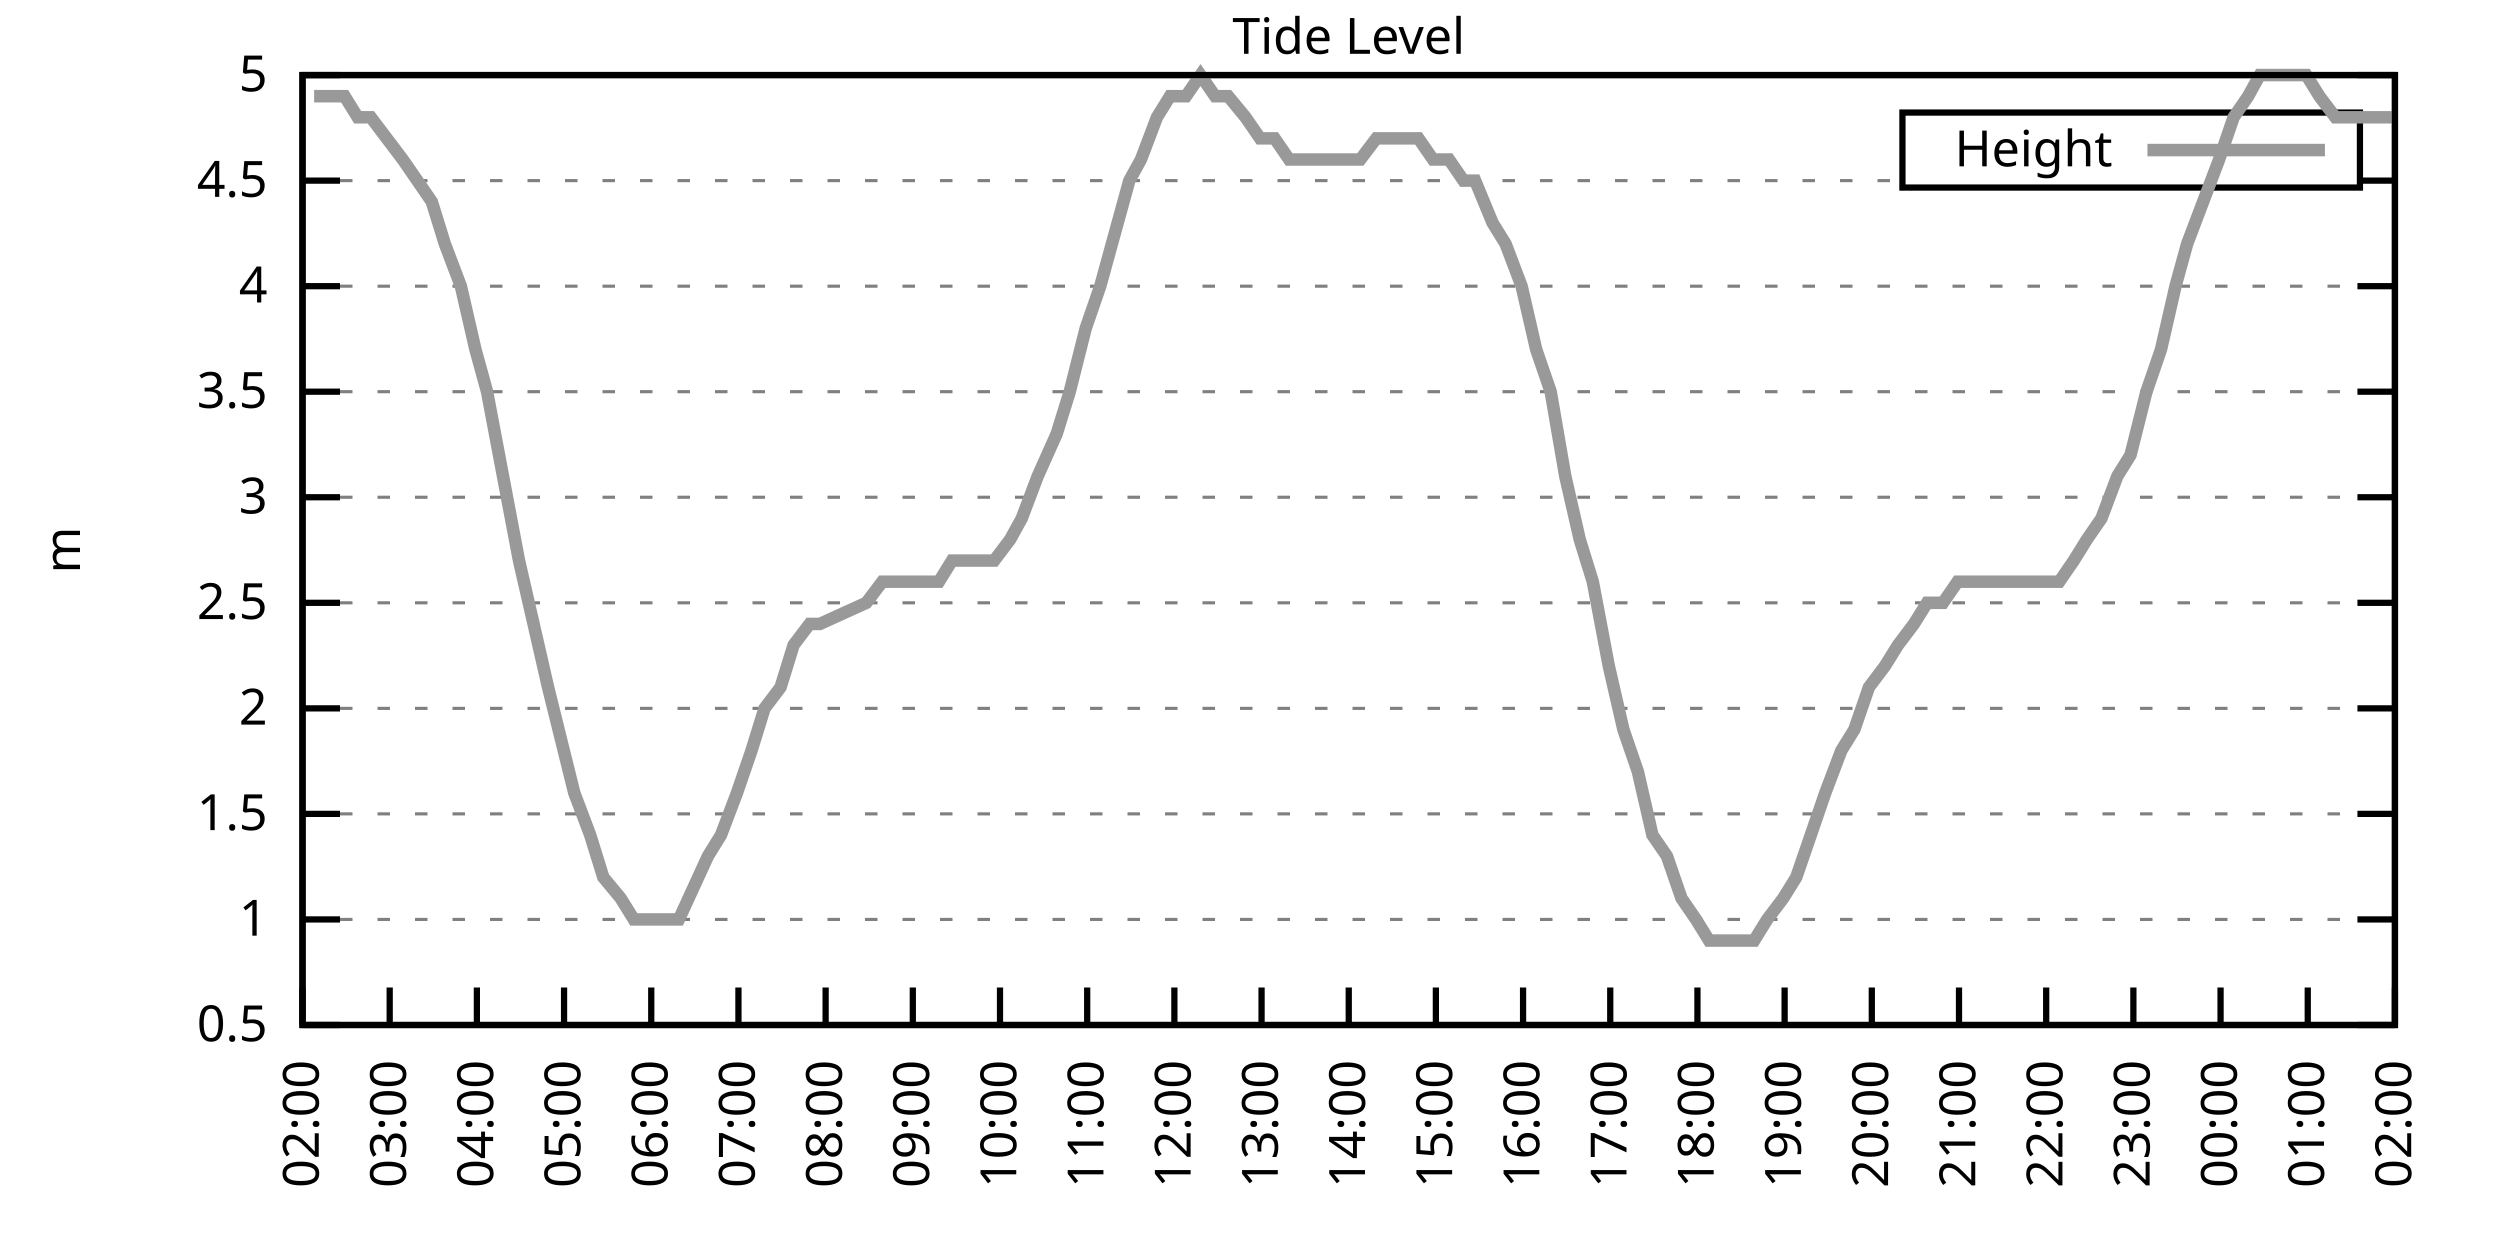
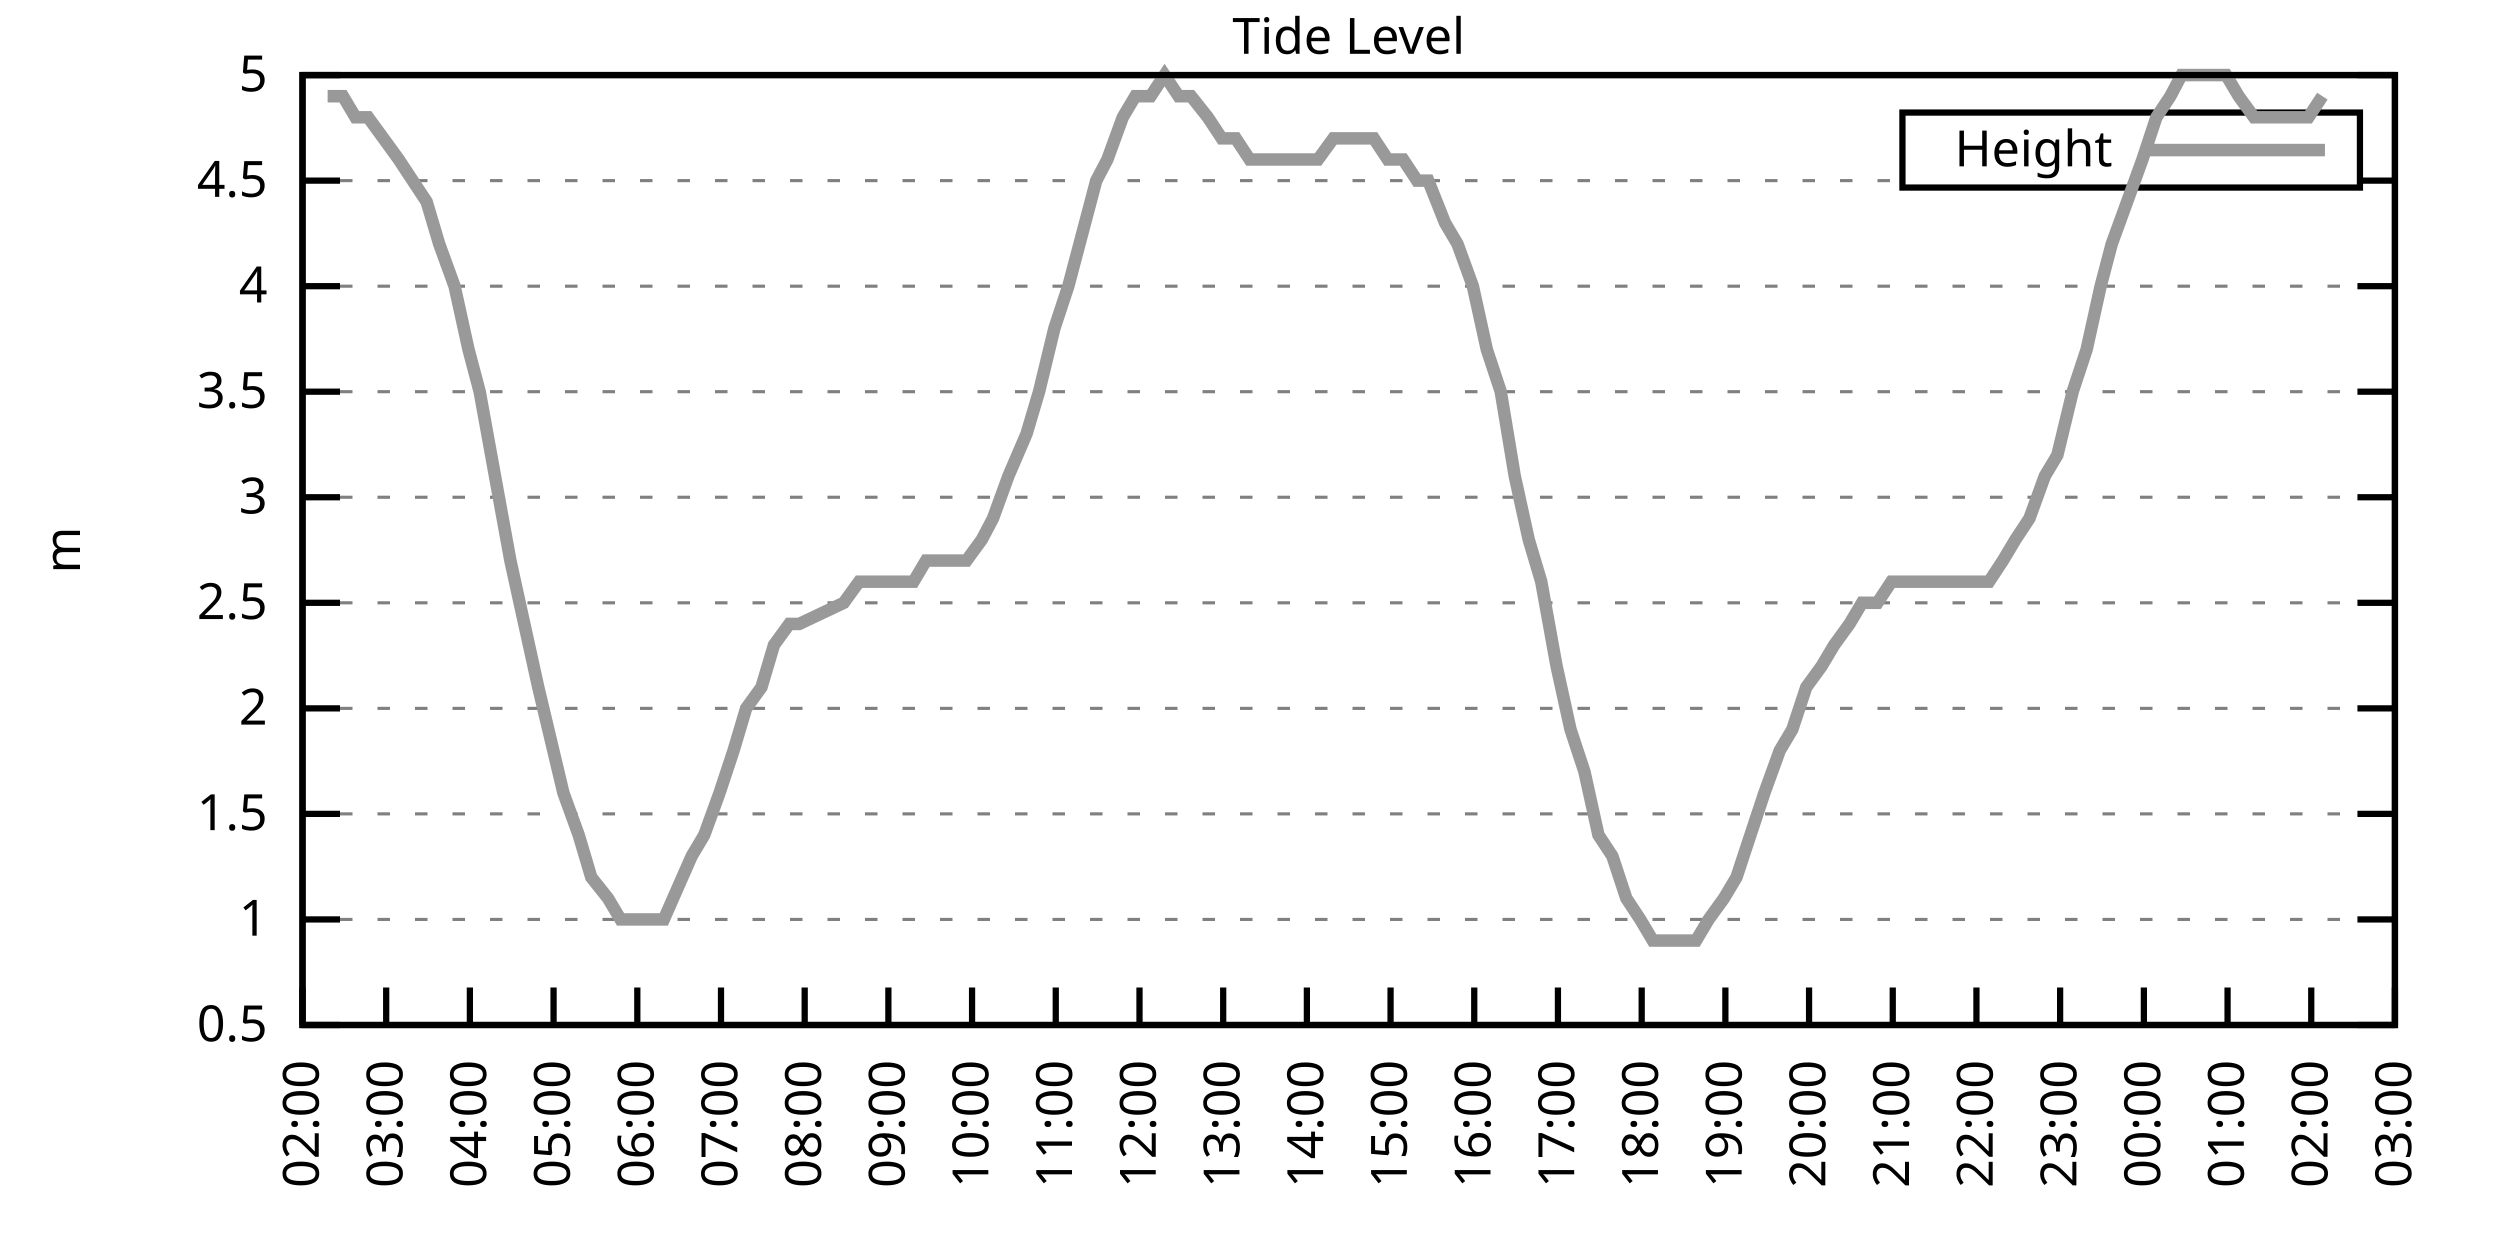
<svg xmlns="http://www.w3.org/2000/svg" xmlns:xlink="http://www.w3.org/1999/xlink" width="400" height="200" viewBox="0 0 400 200">
  <g id="gnuplot_canvas">
    <rect x="0" y="0" width="400" height="200" fill="none" />
    <defs>
      <circle id="gpDot" r="0.5" stroke-width="0.5" stroke="currentColor" />
      <path id="gpPt0" stroke-width="0.333" stroke="currentColor" d="M-1,0 h2 M0,-1 v2" />
      <path id="gpPt1" stroke-width="0.333" stroke="currentColor" d="M-1,-1 L1,1 M1,-1 L-1,1" />
      <path id="gpPt2" stroke-width="0.333" stroke="currentColor" d="M-1,0 L1,0 M0,-1 L0,1 M-1,-1 L1,1 M-1,1 L1,-1" />
      <rect id="gpPt3" stroke-width="0.333" stroke="currentColor" x="-1" y="-1" width="2" height="2" />
      <rect id="gpPt4" stroke-width="0.333" stroke="currentColor" fill="currentColor" x="-1" y="-1" width="2" height="2" />
      <circle id="gpPt5" stroke-width="0.333" stroke="currentColor" cx="0" cy="0" r="1" />
      <use xlink:href="#gpPt5" id="gpPt6" fill="currentColor" stroke="none" />
      <path id="gpPt7" stroke-width="0.333" stroke="currentColor" d="M0,-1.33 L-1.33,0.67 L1.33,0.67 z" />
      <use xlink:href="#gpPt7" id="gpPt8" fill="currentColor" stroke="none" />
      <use xlink:href="#gpPt7" id="gpPt9" stroke="currentColor" transform="rotate(180)" />
      <use xlink:href="#gpPt9" id="gpPt10" fill="currentColor" stroke="none" />
      <use xlink:href="#gpPt3" id="gpPt11" stroke="currentColor" transform="rotate(45)" />
      <use xlink:href="#gpPt11" id="gpPt12" fill="currentColor" stroke="none" />
      <path id="gpPt13" stroke-width="0.333" stroke="currentColor" d="M0,1.330 L1.265,0.411 L0.782,-1.067 L-0.782,-1.076 L-1.265,0.411 z" />
      <use xlink:href="#gpPt13" id="gpPt14" fill="currentColor" stroke="none" />
      <filter id="textbox" filterUnits="objectBoundingBox" x="0" y="0" height="1" width="1">
        <feFlood flood-color="white" flood-opacity="1" result="bgnd" />
        <feComposite in="SourceGraphic" in2="bgnd" operator="atop" />
      </filter>
      <filter id="greybox" filterUnits="objectBoundingBox" x="0" y="0" height="1" width="1">
        <feFlood flood-color="lightgrey" flood-opacity="1" result="grey" />
        <feComposite in="SourceGraphic" in2="grey" operator="atop" />
      </filter>
    </defs>
    <g fill="none" color="white" stroke="currentColor" stroke-width="1.00" stroke-linecap="butt" stroke-linejoin="miter">
</g>
    <g fill="none" color="black" stroke="currentColor" stroke-width="1.00" stroke-linecap="butt" stroke-linejoin="miter">
      <g stroke="none" shape-rendering="crispEdges">
        <polygon fill="rgb(255, 255, 255)" points="48.40,164.00 383.18,164.00 383.18,12.02 48.40,12.02 " />
      </g>
    </g>
    <g fill="none" color="black" stroke="currentColor" stroke-width="1.00" stroke-linecap="butt" stroke-linejoin="miter">
</g>
    <g fill="none" color="black" stroke="black" stroke-width="0.50" stroke-linecap="butt" stroke-linejoin="miter">
</g>
    <g fill="none" color="gray" stroke="currentColor" stroke-width="0.50" stroke-linecap="butt" stroke-linejoin="miter">
      <path stroke="gray" stroke-dasharray="2,4" class="gridline" d="M48.40,164.00 L383.19,164.00  " />
    </g>
    <g fill="none" color="gray" stroke="gray" stroke-width="1.00" stroke-linecap="butt" stroke-linejoin="miter">
</g>
    <g fill="none" color="black" stroke="currentColor" stroke-width="1.00" stroke-linecap="butt" stroke-linejoin="miter">
      <path stroke="black" d="M48.40,164.00 L54.40,164.00 M383.19,164.00 L377.19,164.00  " />
      <g transform="translate(42.80,166.60)" stroke="none" fill="black" font-family="Sans" font-size="8.00" text-anchor="end">
        <text>
          <tspan font-family="Sans"> 0.5</tspan>
        </text>
      </g>
    </g>
    <g fill="none" color="black" stroke="currentColor" stroke-width="1.00" stroke-linecap="butt" stroke-linejoin="miter">
</g>
    <g fill="none" color="black" stroke="black" stroke-width="0.50" stroke-linecap="butt" stroke-linejoin="miter">
</g>
    <g fill="none" color="gray" stroke="currentColor" stroke-width="0.50" stroke-linecap="butt" stroke-linejoin="miter">
      <path stroke="gray" stroke-dasharray="2,4" class="gridline" d="M48.40,147.11 L383.19,147.11  " />
    </g>
    <g fill="none" color="gray" stroke="gray" stroke-width="1.00" stroke-linecap="butt" stroke-linejoin="miter">
</g>
    <g fill="none" color="black" stroke="currentColor" stroke-width="1.00" stroke-linecap="butt" stroke-linejoin="miter">
      <path stroke="black" d="M48.40,147.11 L54.40,147.11 M383.19,147.11 L377.19,147.11  " />
      <g transform="translate(42.80,149.71)" stroke="none" fill="black" font-family="Sans" font-size="8.00" text-anchor="end">
        <text>
          <tspan font-family="Sans"> 1</tspan>
        </text>
      </g>
    </g>
    <g fill="none" color="black" stroke="currentColor" stroke-width="1.00" stroke-linecap="butt" stroke-linejoin="miter">
</g>
    <g fill="none" color="black" stroke="black" stroke-width="0.50" stroke-linecap="butt" stroke-linejoin="miter">
</g>
    <g fill="none" color="gray" stroke="currentColor" stroke-width="0.50" stroke-linecap="butt" stroke-linejoin="miter">
      <path stroke="gray" stroke-dasharray="2,4" class="gridline" d="M48.40,130.22 L383.19,130.22  " />
    </g>
    <g fill="none" color="gray" stroke="gray" stroke-width="1.00" stroke-linecap="butt" stroke-linejoin="miter">
</g>
    <g fill="none" color="black" stroke="currentColor" stroke-width="1.00" stroke-linecap="butt" stroke-linejoin="miter">
      <path stroke="black" d="M48.40,130.22 L54.40,130.22 M383.19,130.22 L377.19,130.22  " />
      <g transform="translate(42.80,132.82)" stroke="none" fill="black" font-family="Sans" font-size="8.00" text-anchor="end">
        <text>
          <tspan font-family="Sans"> 1.5</tspan>
        </text>
      </g>
    </g>
    <g fill="none" color="black" stroke="currentColor" stroke-width="1.00" stroke-linecap="butt" stroke-linejoin="miter">
</g>
    <g fill="none" color="black" stroke="black" stroke-width="0.50" stroke-linecap="butt" stroke-linejoin="miter">
</g>
    <g fill="none" color="gray" stroke="currentColor" stroke-width="0.50" stroke-linecap="butt" stroke-linejoin="miter">
      <path stroke="gray" stroke-dasharray="2,4" class="gridline" d="M48.40,113.34 L383.19,113.34  " />
    </g>
    <g fill="none" color="gray" stroke="gray" stroke-width="1.00" stroke-linecap="butt" stroke-linejoin="miter">
</g>
    <g fill="none" color="black" stroke="currentColor" stroke-width="1.00" stroke-linecap="butt" stroke-linejoin="miter">
      <path stroke="black" d="M48.40,113.34 L54.40,113.34 M383.19,113.34 L377.19,113.34  " />
      <g transform="translate(42.80,115.94)" stroke="none" fill="black" font-family="Sans" font-size="8.00" text-anchor="end">
        <text>
          <tspan font-family="Sans"> 2</tspan>
        </text>
      </g>
    </g>
    <g fill="none" color="black" stroke="currentColor" stroke-width="1.00" stroke-linecap="butt" stroke-linejoin="miter">
</g>
    <g fill="none" color="black" stroke="black" stroke-width="0.50" stroke-linecap="butt" stroke-linejoin="miter">
</g>
    <g fill="none" color="gray" stroke="currentColor" stroke-width="0.50" stroke-linecap="butt" stroke-linejoin="miter">
      <path stroke="gray" stroke-dasharray="2,4" class="gridline" d="M48.40,96.45 L383.19,96.45  " />
    </g>
    <g fill="none" color="gray" stroke="gray" stroke-width="1.00" stroke-linecap="butt" stroke-linejoin="miter">
</g>
    <g fill="none" color="black" stroke="currentColor" stroke-width="1.00" stroke-linecap="butt" stroke-linejoin="miter">
      <path stroke="black" d="M48.40,96.45 L54.40,96.45 M383.19,96.45 L377.19,96.45  " />
      <g transform="translate(42.80,99.05)" stroke="none" fill="black" font-family="Sans" font-size="8.00" text-anchor="end">
        <text>
          <tspan font-family="Sans"> 2.5</tspan>
        </text>
      </g>
    </g>
    <g fill="none" color="black" stroke="currentColor" stroke-width="1.00" stroke-linecap="butt" stroke-linejoin="miter">
</g>
    <g fill="none" color="black" stroke="black" stroke-width="0.50" stroke-linecap="butt" stroke-linejoin="miter">
</g>
    <g fill="none" color="gray" stroke="currentColor" stroke-width="0.50" stroke-linecap="butt" stroke-linejoin="miter">
      <path stroke="gray" stroke-dasharray="2,4" class="gridline" d="M48.40,79.56 L383.19,79.56  " />
    </g>
    <g fill="none" color="gray" stroke="gray" stroke-width="1.00" stroke-linecap="butt" stroke-linejoin="miter">
</g>
    <g fill="none" color="black" stroke="currentColor" stroke-width="1.00" stroke-linecap="butt" stroke-linejoin="miter">
      <path stroke="black" d="M48.40,79.56 L54.40,79.56 M383.19,79.56 L377.19,79.56  " />
      <g transform="translate(42.80,82.16)" stroke="none" fill="black" font-family="Sans" font-size="8.00" text-anchor="end">
        <text>
          <tspan font-family="Sans"> 3</tspan>
        </text>
      </g>
    </g>
    <g fill="none" color="black" stroke="currentColor" stroke-width="1.00" stroke-linecap="butt" stroke-linejoin="miter">
</g>
    <g fill="none" color="black" stroke="black" stroke-width="0.50" stroke-linecap="butt" stroke-linejoin="miter">
</g>
    <g fill="none" color="gray" stroke="currentColor" stroke-width="0.50" stroke-linecap="butt" stroke-linejoin="miter">
      <path stroke="gray" stroke-dasharray="2,4" class="gridline" d="M48.40,62.67 L383.19,62.67  " />
    </g>
    <g fill="none" color="gray" stroke="gray" stroke-width="1.00" stroke-linecap="butt" stroke-linejoin="miter">
</g>
    <g fill="none" color="black" stroke="currentColor" stroke-width="1.00" stroke-linecap="butt" stroke-linejoin="miter">
      <path stroke="black" d="M48.40,62.67 L54.40,62.67 M383.19,62.67 L377.19,62.67  " />
      <g transform="translate(42.80,65.27)" stroke="none" fill="black" font-family="Sans" font-size="8.00" text-anchor="end">
        <text>
          <tspan font-family="Sans"> 3.5</tspan>
        </text>
      </g>
    </g>
    <g fill="none" color="black" stroke="currentColor" stroke-width="1.00" stroke-linecap="butt" stroke-linejoin="miter">
</g>
    <g fill="none" color="black" stroke="black" stroke-width="0.50" stroke-linecap="butt" stroke-linejoin="miter">
</g>
    <g fill="none" color="gray" stroke="currentColor" stroke-width="0.50" stroke-linecap="butt" stroke-linejoin="miter">
      <path stroke="gray" stroke-dasharray="2,4" class="gridline" d="M48.40,45.79 L383.19,45.79  " />
    </g>
    <g fill="none" color="gray" stroke="gray" stroke-width="1.00" stroke-linecap="butt" stroke-linejoin="miter">
</g>
    <g fill="none" color="black" stroke="currentColor" stroke-width="1.00" stroke-linecap="butt" stroke-linejoin="miter">
      <path stroke="black" d="M48.40,45.79 L54.40,45.79 M383.19,45.79 L377.19,45.79  " />
      <g transform="translate(42.80,48.39)" stroke="none" fill="black" font-family="Sans" font-size="8.00" text-anchor="end">
        <text>
          <tspan font-family="Sans"> 4</tspan>
        </text>
      </g>
    </g>
    <g fill="none" color="black" stroke="currentColor" stroke-width="1.00" stroke-linecap="butt" stroke-linejoin="miter">
</g>
    <g fill="none" color="black" stroke="black" stroke-width="0.50" stroke-linecap="butt" stroke-linejoin="miter">
</g>
    <g fill="none" color="gray" stroke="currentColor" stroke-width="0.50" stroke-linecap="butt" stroke-linejoin="miter">
      <path stroke="gray" stroke-dasharray="2,4" class="gridline" d="M48.40,28.90 L304.39,28.90 M377.59,28.90 L383.19,28.90  " />
    </g>
    <g fill="none" color="gray" stroke="gray" stroke-width="1.00" stroke-linecap="butt" stroke-linejoin="miter">
</g>
    <g fill="none" color="black" stroke="currentColor" stroke-width="1.00" stroke-linecap="butt" stroke-linejoin="miter">
      <path stroke="black" d="M48.40,28.90 L54.40,28.90 M383.19,28.90 L377.19,28.90  " />
      <g transform="translate(42.80,31.50)" stroke="none" fill="black" font-family="Sans" font-size="8.00" text-anchor="end">
        <text>
          <tspan font-family="Sans"> 4.5</tspan>
        </text>
      </g>
    </g>
    <g fill="none" color="black" stroke="currentColor" stroke-width="1.00" stroke-linecap="butt" stroke-linejoin="miter">
</g>
    <g fill="none" color="black" stroke="black" stroke-width="0.50" stroke-linecap="butt" stroke-linejoin="miter">
</g>
    <g fill="none" color="gray" stroke="currentColor" stroke-width="0.50" stroke-linecap="butt" stroke-linejoin="miter">
      <path stroke="gray" stroke-dasharray="2,4" class="gridline" d="M48.40,12.01 L383.19,12.01  " />
    </g>
    <g fill="none" color="gray" stroke="gray" stroke-width="1.00" stroke-linecap="butt" stroke-linejoin="miter">
</g>
    <g fill="none" color="black" stroke="currentColor" stroke-width="1.00" stroke-linecap="butt" stroke-linejoin="miter">
      <path stroke="black" d="M48.40,12.01 L54.40,12.01 M383.19,12.01 L377.19,12.01  " />
      <g transform="translate(42.80,14.61)" stroke="none" fill="black" font-family="Sans" font-size="8.00" text-anchor="end">
        <text>
          <tspan font-family="Sans"> 5</tspan>
        </text>
      </g>
    </g>
    <g fill="none" color="black" stroke="currentColor" stroke-width="1.00" stroke-linecap="butt" stroke-linejoin="miter">
      <path stroke="black" d="M48.40,164.00 L48.40,158.00  " />
      <g transform="translate(51.00,169.60) rotate(270.00)" stroke="none" fill="black" font-family="Sans" font-size="8.00" text-anchor="end">
        <text>
          <tspan font-family="Sans">02:00</tspan>
        </text>
      </g>
    </g>
    <g fill="none" color="black" stroke="currentColor" stroke-width="1.00" stroke-linecap="butt" stroke-linejoin="miter">
-       <path stroke="black" d="M62.35,164.00 L62.35,158.00  " />
-       <g transform="translate(64.95,169.60) rotate(270.00)" stroke="none" fill="black" font-family="Sans" font-size="8.00" text-anchor="end">
+       <path stroke="black" d="M61.79,164.00 L61.79,158.00  " />
+       <g transform="translate(64.39,169.60) rotate(270.00)" stroke="none" fill="black" font-family="Sans" font-size="8.00" text-anchor="end">
        <text>
          <tspan font-family="Sans">03:00</tspan>
        </text>
      </g>
    </g>
    <g fill="none" color="black" stroke="currentColor" stroke-width="1.00" stroke-linecap="butt" stroke-linejoin="miter">
-       <path stroke="black" d="M76.30,164.00 L76.30,158.00  " />
-       <g transform="translate(78.90,169.60) rotate(270.00)" stroke="none" fill="black" font-family="Sans" font-size="8.00" text-anchor="end">
+       <path stroke="black" d="M75.18,164.00 L75.18,158.00  " />
+       <g transform="translate(77.78,169.60) rotate(270.00)" stroke="none" fill="black" font-family="Sans" font-size="8.00" text-anchor="end">
        <text>
          <tspan font-family="Sans">04:00</tspan>
        </text>
      </g>
    </g>
    <g fill="none" color="black" stroke="currentColor" stroke-width="1.00" stroke-linecap="butt" stroke-linejoin="miter">
-       <path stroke="black" d="M90.25,164.00 L90.25,158.00  " />
-       <g transform="translate(92.85,169.60) rotate(270.00)" stroke="none" fill="black" font-family="Sans" font-size="8.00" text-anchor="end">
+       <path stroke="black" d="M88.57,164.00 L88.57,158.00  " />
+       <g transform="translate(91.17,169.60) rotate(270.00)" stroke="none" fill="black" font-family="Sans" font-size="8.00" text-anchor="end">
        <text>
          <tspan font-family="Sans">05:00</tspan>
        </text>
      </g>
    </g>
    <g fill="none" color="black" stroke="currentColor" stroke-width="1.00" stroke-linecap="butt" stroke-linejoin="miter">
-       <path stroke="black" d="M104.20,164.00 L104.20,158.00  " />
-       <g transform="translate(106.80,169.60) rotate(270.00)" stroke="none" fill="black" font-family="Sans" font-size="8.00" text-anchor="end">
+       <path stroke="black" d="M101.97,164.00 L101.97,158.00  " />
+       <g transform="translate(104.57,169.60) rotate(270.00)" stroke="none" fill="black" font-family="Sans" font-size="8.00" text-anchor="end">
        <text>
          <tspan font-family="Sans">06:00</tspan>
        </text>
      </g>
    </g>
    <g fill="none" color="black" stroke="currentColor" stroke-width="1.00" stroke-linecap="butt" stroke-linejoin="miter">
-       <path stroke="black" d="M118.15,164.00 L118.15,158.00  " />
-       <g transform="translate(120.75,169.60) rotate(270.00)" stroke="none" fill="black" font-family="Sans" font-size="8.00" text-anchor="end">
+       <path stroke="black" d="M115.36,164.00 L115.36,158.00  " />
+       <g transform="translate(117.96,169.60) rotate(270.00)" stroke="none" fill="black" font-family="Sans" font-size="8.00" text-anchor="end">
        <text>
          <tspan font-family="Sans">07:00</tspan>
        </text>
      </g>
    </g>
    <g fill="none" color="black" stroke="currentColor" stroke-width="1.00" stroke-linecap="butt" stroke-linejoin="miter">
-       <path stroke="black" d="M132.10,164.00 L132.10,158.00  " />
-       <g transform="translate(134.70,169.60) rotate(270.00)" stroke="none" fill="black" font-family="Sans" font-size="8.00" text-anchor="end">
+       <path stroke="black" d="M128.75,164.00 L128.75,158.00  " />
+       <g transform="translate(131.35,169.60) rotate(270.00)" stroke="none" fill="black" font-family="Sans" font-size="8.00" text-anchor="end">
        <text>
          <tspan font-family="Sans">08:00</tspan>
        </text>
      </g>
    </g>
    <g fill="none" color="black" stroke="currentColor" stroke-width="1.00" stroke-linecap="butt" stroke-linejoin="miter">
-       <path stroke="black" d="M146.05,164.00 L146.05,158.00  " />
-       <g transform="translate(148.65,169.60) rotate(270.00)" stroke="none" fill="black" font-family="Sans" font-size="8.00" text-anchor="end">
+       <path stroke="black" d="M142.14,164.00 L142.14,158.00  " />
+       <g transform="translate(144.74,169.60) rotate(270.00)" stroke="none" fill="black" font-family="Sans" font-size="8.00" text-anchor="end">
        <text>
          <tspan font-family="Sans">09:00</tspan>
        </text>
      </g>
    </g>
    <g fill="none" color="black" stroke="currentColor" stroke-width="1.00" stroke-linecap="butt" stroke-linejoin="miter">
-       <path stroke="black" d="M160.00,164.00 L160.00,158.00  " />
-       <g transform="translate(162.60,169.60) rotate(270.00)" stroke="none" fill="black" font-family="Sans" font-size="8.00" text-anchor="end">
+       <path stroke="black" d="M155.53,164.00 L155.53,158.00  " />
+       <g transform="translate(158.13,169.60) rotate(270.00)" stroke="none" fill="black" font-family="Sans" font-size="8.00" text-anchor="end">
        <text>
          <tspan font-family="Sans">10:00</tspan>
        </text>
      </g>
    </g>
    <g fill="none" color="black" stroke="currentColor" stroke-width="1.00" stroke-linecap="butt" stroke-linejoin="miter">
-       <path stroke="black" d="M173.95,164.00 L173.95,158.00  " />
-       <g transform="translate(176.55,169.60) rotate(270.00)" stroke="none" fill="black" font-family="Sans" font-size="8.00" text-anchor="end">
+       <path stroke="black" d="M168.92,164.00 L168.92,158.00  " />
+       <g transform="translate(171.52,169.60) rotate(270.00)" stroke="none" fill="black" font-family="Sans" font-size="8.00" text-anchor="end">
        <text>
          <tspan font-family="Sans">11:00</tspan>
        </text>
      </g>
    </g>
    <g fill="none" color="black" stroke="currentColor" stroke-width="1.00" stroke-linecap="butt" stroke-linejoin="miter">
-       <path stroke="black" d="M187.90,164.00 L187.90,158.00  " />
-       <g transform="translate(190.50,169.60) rotate(270.00)" stroke="none" fill="black" font-family="Sans" font-size="8.00" text-anchor="end">
+       <path stroke="black" d="M182.32,164.00 L182.32,158.00  " />
+       <g transform="translate(184.92,169.60) rotate(270.00)" stroke="none" fill="black" font-family="Sans" font-size="8.00" text-anchor="end">
        <text>
          <tspan font-family="Sans">12:00</tspan>
        </text>
      </g>
    </g>
    <g fill="none" color="black" stroke="currentColor" stroke-width="1.00" stroke-linecap="butt" stroke-linejoin="miter">
-       <path stroke="black" d="M201.85,164.00 L201.85,158.00  " />
-       <g transform="translate(204.45,169.60) rotate(270.00)" stroke="none" fill="black" font-family="Sans" font-size="8.00" text-anchor="end">
+       <path stroke="black" d="M195.71,164.00 L195.71,158.00  " />
+       <g transform="translate(198.31,169.60) rotate(270.00)" stroke="none" fill="black" font-family="Sans" font-size="8.00" text-anchor="end">
        <text>
          <tspan font-family="Sans">13:00</tspan>
        </text>
      </g>
    </g>
    <g fill="none" color="black" stroke="currentColor" stroke-width="1.00" stroke-linecap="butt" stroke-linejoin="miter">
-       <path stroke="black" d="M215.80,164.00 L215.80,158.00  " />
-       <g transform="translate(218.40,169.60) rotate(270.00)" stroke="none" fill="black" font-family="Sans" font-size="8.00" text-anchor="end">
+       <path stroke="black" d="M209.10,164.00 L209.10,158.00  " />
+       <g transform="translate(211.70,169.60) rotate(270.00)" stroke="none" fill="black" font-family="Sans" font-size="8.00" text-anchor="end">
        <text>
          <tspan font-family="Sans">14:00</tspan>
        </text>
      </g>
    </g>
    <g fill="none" color="black" stroke="currentColor" stroke-width="1.00" stroke-linecap="butt" stroke-linejoin="miter">
-       <path stroke="black" d="M229.74,164.00 L229.74,158.00  " />
-       <g transform="translate(232.34,169.60) rotate(270.00)" stroke="none" fill="black" font-family="Sans" font-size="8.00" text-anchor="end">
+       <path stroke="black" d="M222.49,164.00 L222.49,158.00  " />
+       <g transform="translate(225.09,169.60) rotate(270.00)" stroke="none" fill="black" font-family="Sans" font-size="8.00" text-anchor="end">
        <text>
          <tspan font-family="Sans">15:00</tspan>
        </text>
      </g>
    </g>
    <g fill="none" color="black" stroke="currentColor" stroke-width="1.00" stroke-linecap="butt" stroke-linejoin="miter">
-       <path stroke="black" d="M243.69,164.00 L243.69,158.00  " />
-       <g transform="translate(246.29,169.60) rotate(270.00)" stroke="none" fill="black" font-family="Sans" font-size="8.00" text-anchor="end">
+       <path stroke="black" d="M235.88,164.00 L235.88,158.00  " />
+       <g transform="translate(238.48,169.60) rotate(270.00)" stroke="none" fill="black" font-family="Sans" font-size="8.00" text-anchor="end">
        <text>
          <tspan font-family="Sans">16:00</tspan>
        </text>
      </g>
    </g>
    <g fill="none" color="black" stroke="currentColor" stroke-width="1.00" stroke-linecap="butt" stroke-linejoin="miter">
-       <path stroke="black" d="M257.64,164.00 L257.64,158.00  " />
-       <g transform="translate(260.24,169.60) rotate(270.00)" stroke="none" fill="black" font-family="Sans" font-size="8.00" text-anchor="end">
+       <path stroke="black" d="M249.27,164.00 L249.27,158.00  " />
+       <g transform="translate(251.87,169.60) rotate(270.00)" stroke="none" fill="black" font-family="Sans" font-size="8.00" text-anchor="end">
        <text>
          <tspan font-family="Sans">17:00</tspan>
        </text>
      </g>
    </g>
    <g fill="none" color="black" stroke="currentColor" stroke-width="1.00" stroke-linecap="butt" stroke-linejoin="miter">
-       <path stroke="black" d="M271.59,164.00 L271.59,158.00  " />
-       <g transform="translate(274.19,169.60) rotate(270.00)" stroke="none" fill="black" font-family="Sans" font-size="8.00" text-anchor="end">
+       <path stroke="black" d="M262.67,164.00 L262.67,158.00  " />
+       <g transform="translate(265.27,169.60) rotate(270.00)" stroke="none" fill="black" font-family="Sans" font-size="8.00" text-anchor="end">
        <text>
          <tspan font-family="Sans">18:00</tspan>
        </text>
      </g>
    </g>
    <g fill="none" color="black" stroke="currentColor" stroke-width="1.00" stroke-linecap="butt" stroke-linejoin="miter">
-       <path stroke="black" d="M285.54,164.00 L285.54,158.00  " />
-       <g transform="translate(288.14,169.60) rotate(270.00)" stroke="none" fill="black" font-family="Sans" font-size="8.00" text-anchor="end">
+       <path stroke="black" d="M276.06,164.00 L276.06,158.00  " />
+       <g transform="translate(278.66,169.60) rotate(270.00)" stroke="none" fill="black" font-family="Sans" font-size="8.00" text-anchor="end">
        <text>
          <tspan font-family="Sans">19:00</tspan>
        </text>
      </g>
    </g>
    <g fill="none" color="black" stroke="currentColor" stroke-width="1.00" stroke-linecap="butt" stroke-linejoin="miter">
-       <path stroke="black" d="M299.49,164.00 L299.49,158.00  " />
-       <g transform="translate(302.09,169.60) rotate(270.00)" stroke="none" fill="black" font-family="Sans" font-size="8.00" text-anchor="end">
+       <path stroke="black" d="M289.45,164.00 L289.45,158.00  " />
+       <g transform="translate(292.05,169.60) rotate(270.00)" stroke="none" fill="black" font-family="Sans" font-size="8.00" text-anchor="end">
        <text>
          <tspan font-family="Sans">20:00</tspan>
        </text>
      </g>
    </g>
    <g fill="none" color="black" stroke="currentColor" stroke-width="1.00" stroke-linecap="butt" stroke-linejoin="miter">
-       <path stroke="black" d="M313.44,164.00 L313.44,158.00  " />
-       <g transform="translate(316.04,169.60) rotate(270.00)" stroke="none" fill="black" font-family="Sans" font-size="8.00" text-anchor="end">
+       <path stroke="black" d="M302.84,164.00 L302.84,158.00  " />
+       <g transform="translate(305.44,169.60) rotate(270.00)" stroke="none" fill="black" font-family="Sans" font-size="8.00" text-anchor="end">
        <text>
          <tspan font-family="Sans">21:00</tspan>
        </text>
      </g>
    </g>
    <g fill="none" color="black" stroke="currentColor" stroke-width="1.00" stroke-linecap="butt" stroke-linejoin="miter">
-       <path stroke="black" d="M327.39,164.00 L327.39,158.00  " />
-       <g transform="translate(329.99,169.60) rotate(270.00)" stroke="none" fill="black" font-family="Sans" font-size="8.00" text-anchor="end">
+       <path stroke="black" d="M316.23,164.00 L316.23,158.00  " />
+       <g transform="translate(318.83,169.60) rotate(270.00)" stroke="none" fill="black" font-family="Sans" font-size="8.00" text-anchor="end">
        <text>
          <tspan font-family="Sans">22:00</tspan>
        </text>
      </g>
    </g>
    <g fill="none" color="black" stroke="currentColor" stroke-width="1.00" stroke-linecap="butt" stroke-linejoin="miter">
-       <path stroke="black" d="M341.34,164.00 L341.34,158.00  " />
-       <g transform="translate(343.94,169.60) rotate(270.00)" stroke="none" fill="black" font-family="Sans" font-size="8.00" text-anchor="end">
+       <path stroke="black" d="M329.62,164.00 L329.62,158.00  " />
+       <g transform="translate(332.22,169.60) rotate(270.00)" stroke="none" fill="black" font-family="Sans" font-size="8.00" text-anchor="end">
        <text>
          <tspan font-family="Sans">23:00</tspan>
        </text>
      </g>
    </g>
    <g fill="none" color="black" stroke="currentColor" stroke-width="1.00" stroke-linecap="butt" stroke-linejoin="miter">
-       <path stroke="black" d="M355.29,164.00 L355.29,158.00  " />
-       <g transform="translate(357.89,169.60) rotate(270.00)" stroke="none" fill="black" font-family="Sans" font-size="8.00" text-anchor="end">
+       <path stroke="black" d="M343.02,164.00 L343.02,158.00  " />
+       <g transform="translate(345.62,169.60) rotate(270.00)" stroke="none" fill="black" font-family="Sans" font-size="8.00" text-anchor="end">
        <text>
          <tspan font-family="Sans">00:00</tspan>
        </text>
      </g>
    </g>
    <g fill="none" color="black" stroke="currentColor" stroke-width="1.00" stroke-linecap="butt" stroke-linejoin="miter">
-       <path stroke="black" d="M369.24,164.00 L369.24,158.00  " />
-       <g transform="translate(371.84,169.60) rotate(270.00)" stroke="none" fill="black" font-family="Sans" font-size="8.00" text-anchor="end">
+       <path stroke="black" d="M356.41,164.00 L356.41,158.00  " />
+       <g transform="translate(359.01,169.60) rotate(270.00)" stroke="none" fill="black" font-family="Sans" font-size="8.00" text-anchor="end">
        <text>
          <tspan font-family="Sans">01:00</tspan>
+         </text>
+       </g>
+     </g>
+     <g fill="none" color="black" stroke="currentColor" stroke-width="1.00" stroke-linecap="butt" stroke-linejoin="miter">
+       <path stroke="black" d="M369.80,164.00 L369.80,158.00  " />
+       <g transform="translate(372.40,169.60) rotate(270.00)" stroke="none" fill="black" font-family="Sans" font-size="8.00" text-anchor="end">
+         <text>
+           <tspan font-family="Sans">02:00</tspan>
        </text>
      </g>
    </g>
    <g fill="none" color="black" stroke="currentColor" stroke-width="1.00" stroke-linecap="butt" stroke-linejoin="miter">
      <path stroke="black" d="M383.19,164.00 L383.19,158.00  " />
      <g transform="translate(385.79,169.60) rotate(270.00)" stroke="none" fill="black" font-family="Sans" font-size="8.00" text-anchor="end">
        <text>
-           <tspan font-family="Sans">02:00</tspan>
+           <tspan font-family="Sans">03:00</tspan>
        </text>
      </g>
    </g>
    <g fill="none" color="black" stroke="currentColor" stroke-width="1.00" stroke-linecap="butt" stroke-linejoin="miter">
</g>
    <g fill="none" color="black" stroke="currentColor" stroke-width="1.00" stroke-linecap="butt" stroke-linejoin="miter">
      <path stroke="black" d="M48.40,12.01 L48.40,164.00 L383.19,164.00 L383.19,12.01 L48.40,12.01 Z  " />
    </g>
    <g fill="none" color="black" stroke="currentColor" stroke-width="1.00" stroke-linecap="butt" stroke-linejoin="miter">
</g>
    <g fill="none" color="black" stroke="currentColor" stroke-width="1.00" stroke-linecap="butt" stroke-linejoin="miter">
      <path stroke="black" d="M304.39,30.01 L304.39,18.01 L377.59,18.01 L377.59,30.01 L304.39,30.01 Z  " />
    </g>
    <g id="Tide_level_plot_1">
      <g fill="none" color="white" stroke="black" stroke-width="2.00" stroke-linecap="butt" stroke-linejoin="miter">
</g>
      <g fill="none" color="black" stroke="currentColor" stroke-width="2.00" stroke-linecap="butt" stroke-linejoin="miter">
        <g transform="translate(337.99,26.61)" stroke="none" fill="black" font-family="Sans" font-size="8.00" text-anchor="end">
          <text>
            <tspan font-family="Sans">Height</tspan>
          </text>
        </g>
      </g>
      <g fill="none" color="black" stroke="currentColor" stroke-width="2.00" stroke-linecap="butt" stroke-linejoin="miter">
-         <path stroke="rgb(153, 153, 153)" d="M343.59,24.01 L371.99,24.01 M50.26,15.39 L52.58,15.39 L55.14,15.39 L57.23,18.77 L59.33,18.77 L61.88,22.14   L64.44,25.52 L66.77,28.90 L69.09,32.28 L71.18,39.03 L73.74,45.79 L76.07,55.92 L77.93,62.67 L80.48,76.18   L83.04,89.69 L85.37,99.83 L87.69,109.96 L91.88,126.85 L94.43,133.60 L96.53,140.36 L99.32,143.73 L101.41,147.11   L103.97,147.11 L106.06,147.11 L108.62,147.11 L113.27,136.98 L115.36,133.60 L117.92,126.85 L120.24,120.09 L122.33,113.34   L124.89,109.96 L126.98,103.20 L129.54,99.83 L131.17,99.83 L138.61,96.45 L141.16,93.07 L143.26,93.07 L145.35,93.07   L148.14,93.07 L150.23,93.07 L152.32,89.69 L155.11,89.69 L157.44,89.69 L159.07,89.69 L161.62,86.32 L163.48,82.94   L166.04,76.18 L169.06,69.43 L171.16,62.67 L173.71,52.54 L176.04,45.79 L177.90,39.03 L180.69,28.90 L182.55,25.52   L185.11,18.77 L187.20,15.39 L189.76,15.39 L192.08,12.01 L194.41,15.39 L196.50,15.39 L199.29,18.77 L201.61,22.14   L203.94,22.14 L206.26,25.52 L208.36,25.52 L210.91,25.52 L213.01,25.52 L215.33,25.52 L217.65,25.52 L220.21,22.14   L222.30,22.14 L224.63,22.14 L226.95,22.14 L229.28,25.52 L231.84,25.52 L234.16,28.90 L236.02,28.90 L238.81,35.65   L240.90,39.03 L243.46,45.79 L245.79,55.92 L248.11,62.67 L250.44,76.18 L252.76,86.32 L254.85,93.07 L257.41,106.58   L259.74,116.71 L262.06,123.47 L264.39,133.60 L266.71,136.98 L269.04,143.73 L271.36,147.11 L273.45,150.49 L276.01,150.49   L278.10,150.49 L280.66,150.49 L282.75,147.11 L285.31,143.73 L287.40,140.36 L289.73,133.60 L292.05,126.85 L294.61,120.09   L296.70,116.71 L299.03,109.96 L301.58,106.58 L303.68,103.20 L306.23,99.83 L308.33,96.45 L310.88,96.45 L313.21,93.07   L315.53,93.07 L317.63,93.07 L319.95,93.07 L322.51,93.07 L324.83,93.07 L326.93,93.07 L329.48,93.07 L331.81,89.69   L333.90,86.32 L336.23,82.94 L338.78,76.18 L340.88,72.81 L343.43,62.67 L345.76,55.92 L348.08,45.79 L349.94,39.03   L352.50,32.28 L355.06,25.52 L357.38,18.77 L359.71,15.39 L361.57,12.01 L363.89,12.01 L366.45,12.01 L369.01,12.01   L371.10,15.39 L373.66,18.77 L375.52,18.77 L378.31,18.77 L380.63,18.77 L382.73,18.77  " />
+         <path stroke="rgb(153, 153, 153)" d="M343.59,24.01 L371.99,24.01 M52.42,15.39 L54.87,15.39 L56.88,18.77 L58.89,18.77 L61.35,22.14 L63.80,25.52   L66.03,28.90 L68.26,32.28 L70.27,39.03 L72.73,45.79 L74.96,55.92 L76.75,62.67 L79.20,76.18 L81.66,89.69   L83.89,99.83 L86.12,109.96 L90.14,126.85 L92.59,133.60 L94.60,140.36 L97.28,143.73 L99.29,147.11 L101.74,147.11   L103.75,147.11 L106.21,147.11 L110.67,136.98 L112.68,133.60 L115.13,126.85 L117.37,120.09 L119.38,113.34 L121.83,109.96   L123.84,103.20 L126.29,99.83 L127.86,99.83 L135.00,96.45 L137.45,93.07 L139.46,93.07 L141.47,93.07 L144.15,93.07   L146.16,93.07 L148.17,89.69 L150.85,89.69 L153.08,89.69 L154.64,89.69 L157.10,86.32 L158.88,82.94 L161.34,76.18   L164.24,69.43 L166.25,62.67 L168.70,52.54 L170.93,45.79 L172.72,39.03 L175.40,28.90 L177.18,25.52 L179.64,18.77   L181.65,15.39 L184.10,15.39 L186.33,12.01 L188.57,15.39 L190.57,15.39 L193.25,18.77 L195.48,22.14 L197.72,22.14   L199.95,25.52 L201.96,25.52 L204.41,25.52 L206.42,25.52 L208.65,25.52 L210.88,25.52 L213.34,22.14 L215.35,22.14   L217.58,22.14 L219.81,22.14 L222.04,25.52 L224.50,25.52 L226.73,28.90 L228.52,28.90 L231.20,35.65 L233.20,39.03   L235.66,45.79 L237.89,55.92 L240.12,62.67 L242.36,76.18 L244.59,86.32 L246.60,93.07 L249.05,106.58 L251.28,116.71   L253.51,123.47 L255.75,133.60 L257.98,136.98 L260.21,143.73 L262.44,147.11 L264.45,150.49 L266.91,150.49 L268.92,150.49   L271.37,150.49 L273.38,147.11 L275.83,143.73 L277.84,140.36 L280.07,133.60 L282.31,126.85 L284.76,120.09 L286.77,116.71   L289.00,109.96 L291.46,106.58 L293.47,103.20 L295.92,99.83 L297.93,96.45 L300.39,96.45 L302.62,93.07 L304.85,93.07   L306.86,93.07 L309.09,93.07 L311.54,93.07 L313.78,93.07 L315.79,93.07 L318.24,93.07 L320.47,89.69 L322.48,86.32   L324.71,82.94 L327.17,76.18 L329.18,72.81 L331.63,62.67 L333.86,55.92 L336.10,45.79 L337.88,39.03 L340.34,32.28   L342.79,25.52 L345.02,18.77 L347.26,15.39 L349.04,12.01 L351.27,12.01 L353.73,12.01 L356.18,12.01 L358.19,15.39   L360.65,18.77 L362.43,18.77 L365.11,18.77 L367.34,18.77 L369.35,18.77 L371.58,15.39  " />
      </g>
    </g>
    <g fill="none" color="black" stroke="currentColor" stroke-width="2.00" stroke-linecap="butt" stroke-linejoin="miter">
</g>
    <g fill="none" color="black" stroke="black" stroke-width="1.00" stroke-linecap="butt" stroke-linejoin="miter">
</g>
    <g fill="none" color="black" stroke="currentColor" stroke-width="1.00" stroke-linecap="butt" stroke-linejoin="miter">
      <path stroke="black" d="M48.40,12.01 L48.40,164.00 L383.19,164.00 L383.19,12.01 L48.40,12.01 Z  " />
      <g transform="translate(12.80,88.01) rotate(270.00)" stroke="none" fill="black" font-family="Sans" font-size="8.00" text-anchor="middle">
        <text>
          <tspan font-family="Sans">m</tspan>
        </text>
      </g>
    </g>
    <g fill="none" color="black" stroke="currentColor" stroke-width="1.00" stroke-linecap="butt" stroke-linejoin="miter">
</g>
    <g fill="none" color="black" stroke="currentColor" stroke-width="1.00" stroke-linecap="butt" stroke-linejoin="miter">
      <g transform="translate(215.79,8.61)" stroke="none" fill="black" font-family="Sans" font-size="8.00" text-anchor="middle">
        <text>
          <tspan font-family="Sans">Tide Level</tspan>
        </text>
      </g>
    </g>
    <g fill="none" color="black" stroke="currentColor" stroke-width="1.00" stroke-linecap="butt" stroke-linejoin="miter">
</g>
  </g>
</svg>
